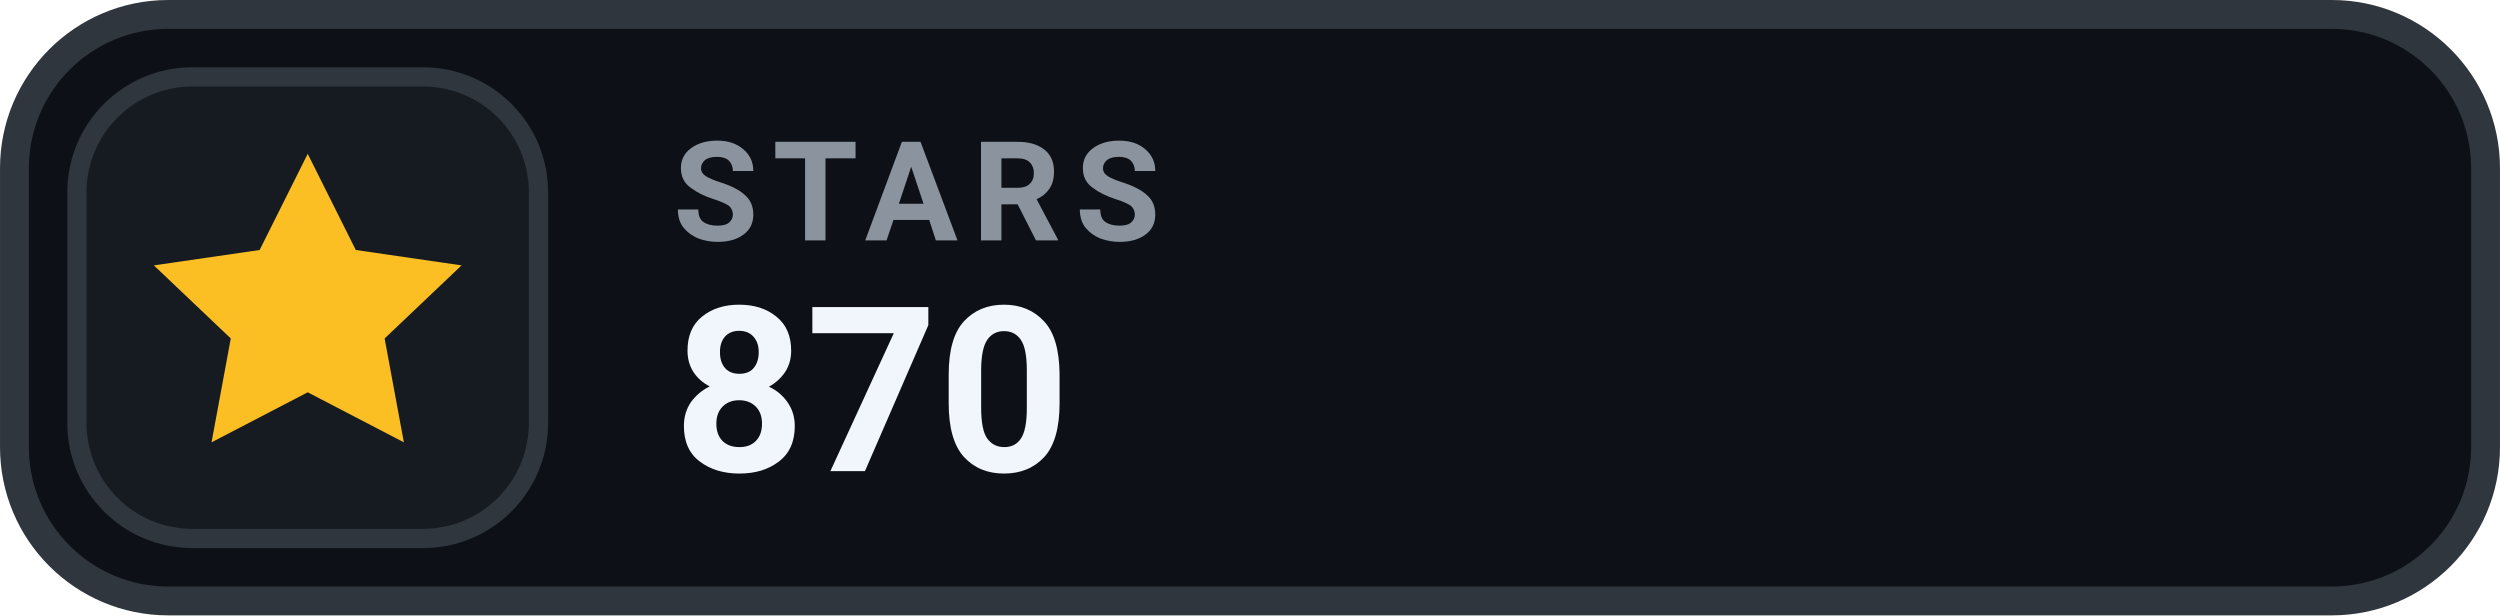
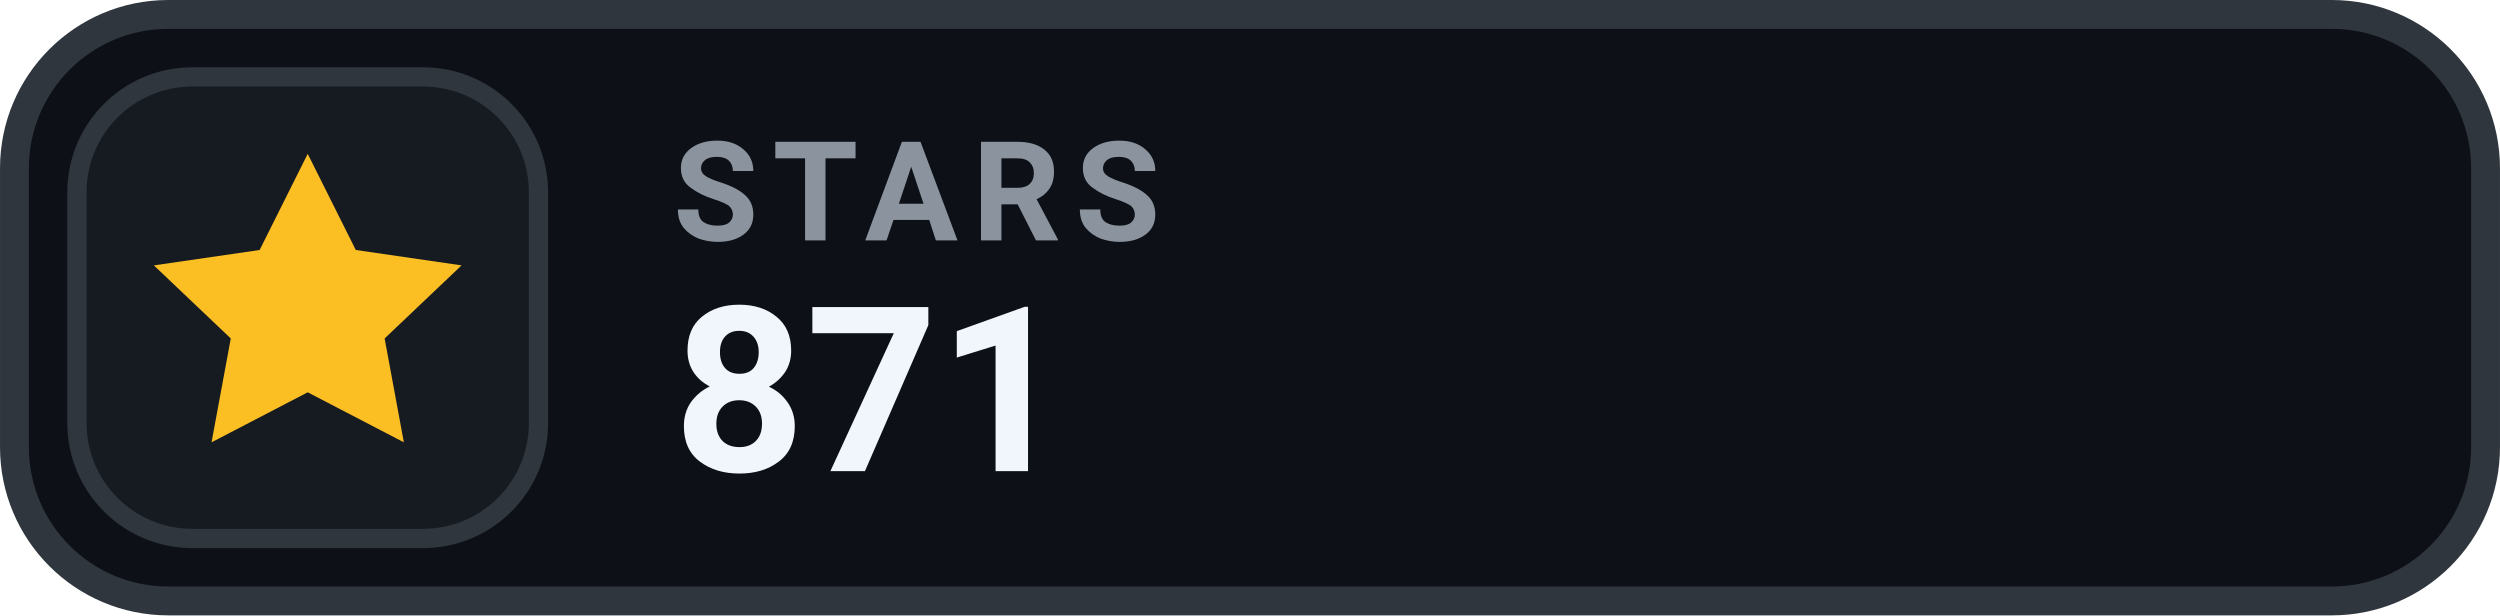
- <svg xmlns="http://www.w3.org/2000/svg" width="126" height="31.015" viewBox="0 0 130 32" role="img" aria-label="STARS 870">
+ <svg xmlns="http://www.w3.org/2000/svg" width="126" height="31.015" viewBox="0 0 130 32" role="img" aria-label="STARS 871">
  <rect x=".75" y=".75" width="128.5" height="30.5" rx="8" fill="#0D1117" stroke="#30363D" stroke-width="1.5" />
  <rect x="4" y="4" width="24" height="24" rx="6" fill="#161B22" stroke="#30363D" stroke-width="1" />
  <g transform="translate(16 16)" style="color:#FBBF24;">
    <path d="M0 -8 l2.5 5 5.5 .8 -4 3.8 1 5.4 -5 -2.6 -5 2.6 1 -5.4 -4 -3.8 5.5 -.8 Z" fill="currentColor" />
  </g>
  <text x="35" y="12.5" fill="#8B949E" font-family="-apple-system,BlinkMacSystemFont,'Segoe UI',Roboto,Helvetica,Arial,sans-serif" font-size="7.2" font-weight="700" letter-spacing=".75">STARS</text>
-   <text x="35" y="24.5" fill="#F0F6FC" font-family="-apple-system,BlinkMacSystemFont,'Segoe UI',Roboto,Helvetica,Arial,sans-serif" font-size="12" font-weight="700">870</text>
+   <text x="35" y="24.5" fill="#F0F6FC" font-family="-apple-system,BlinkMacSystemFont,'Segoe UI',Roboto,Helvetica,Arial,sans-serif" font-size="12" font-weight="700">871</text>
</svg>
